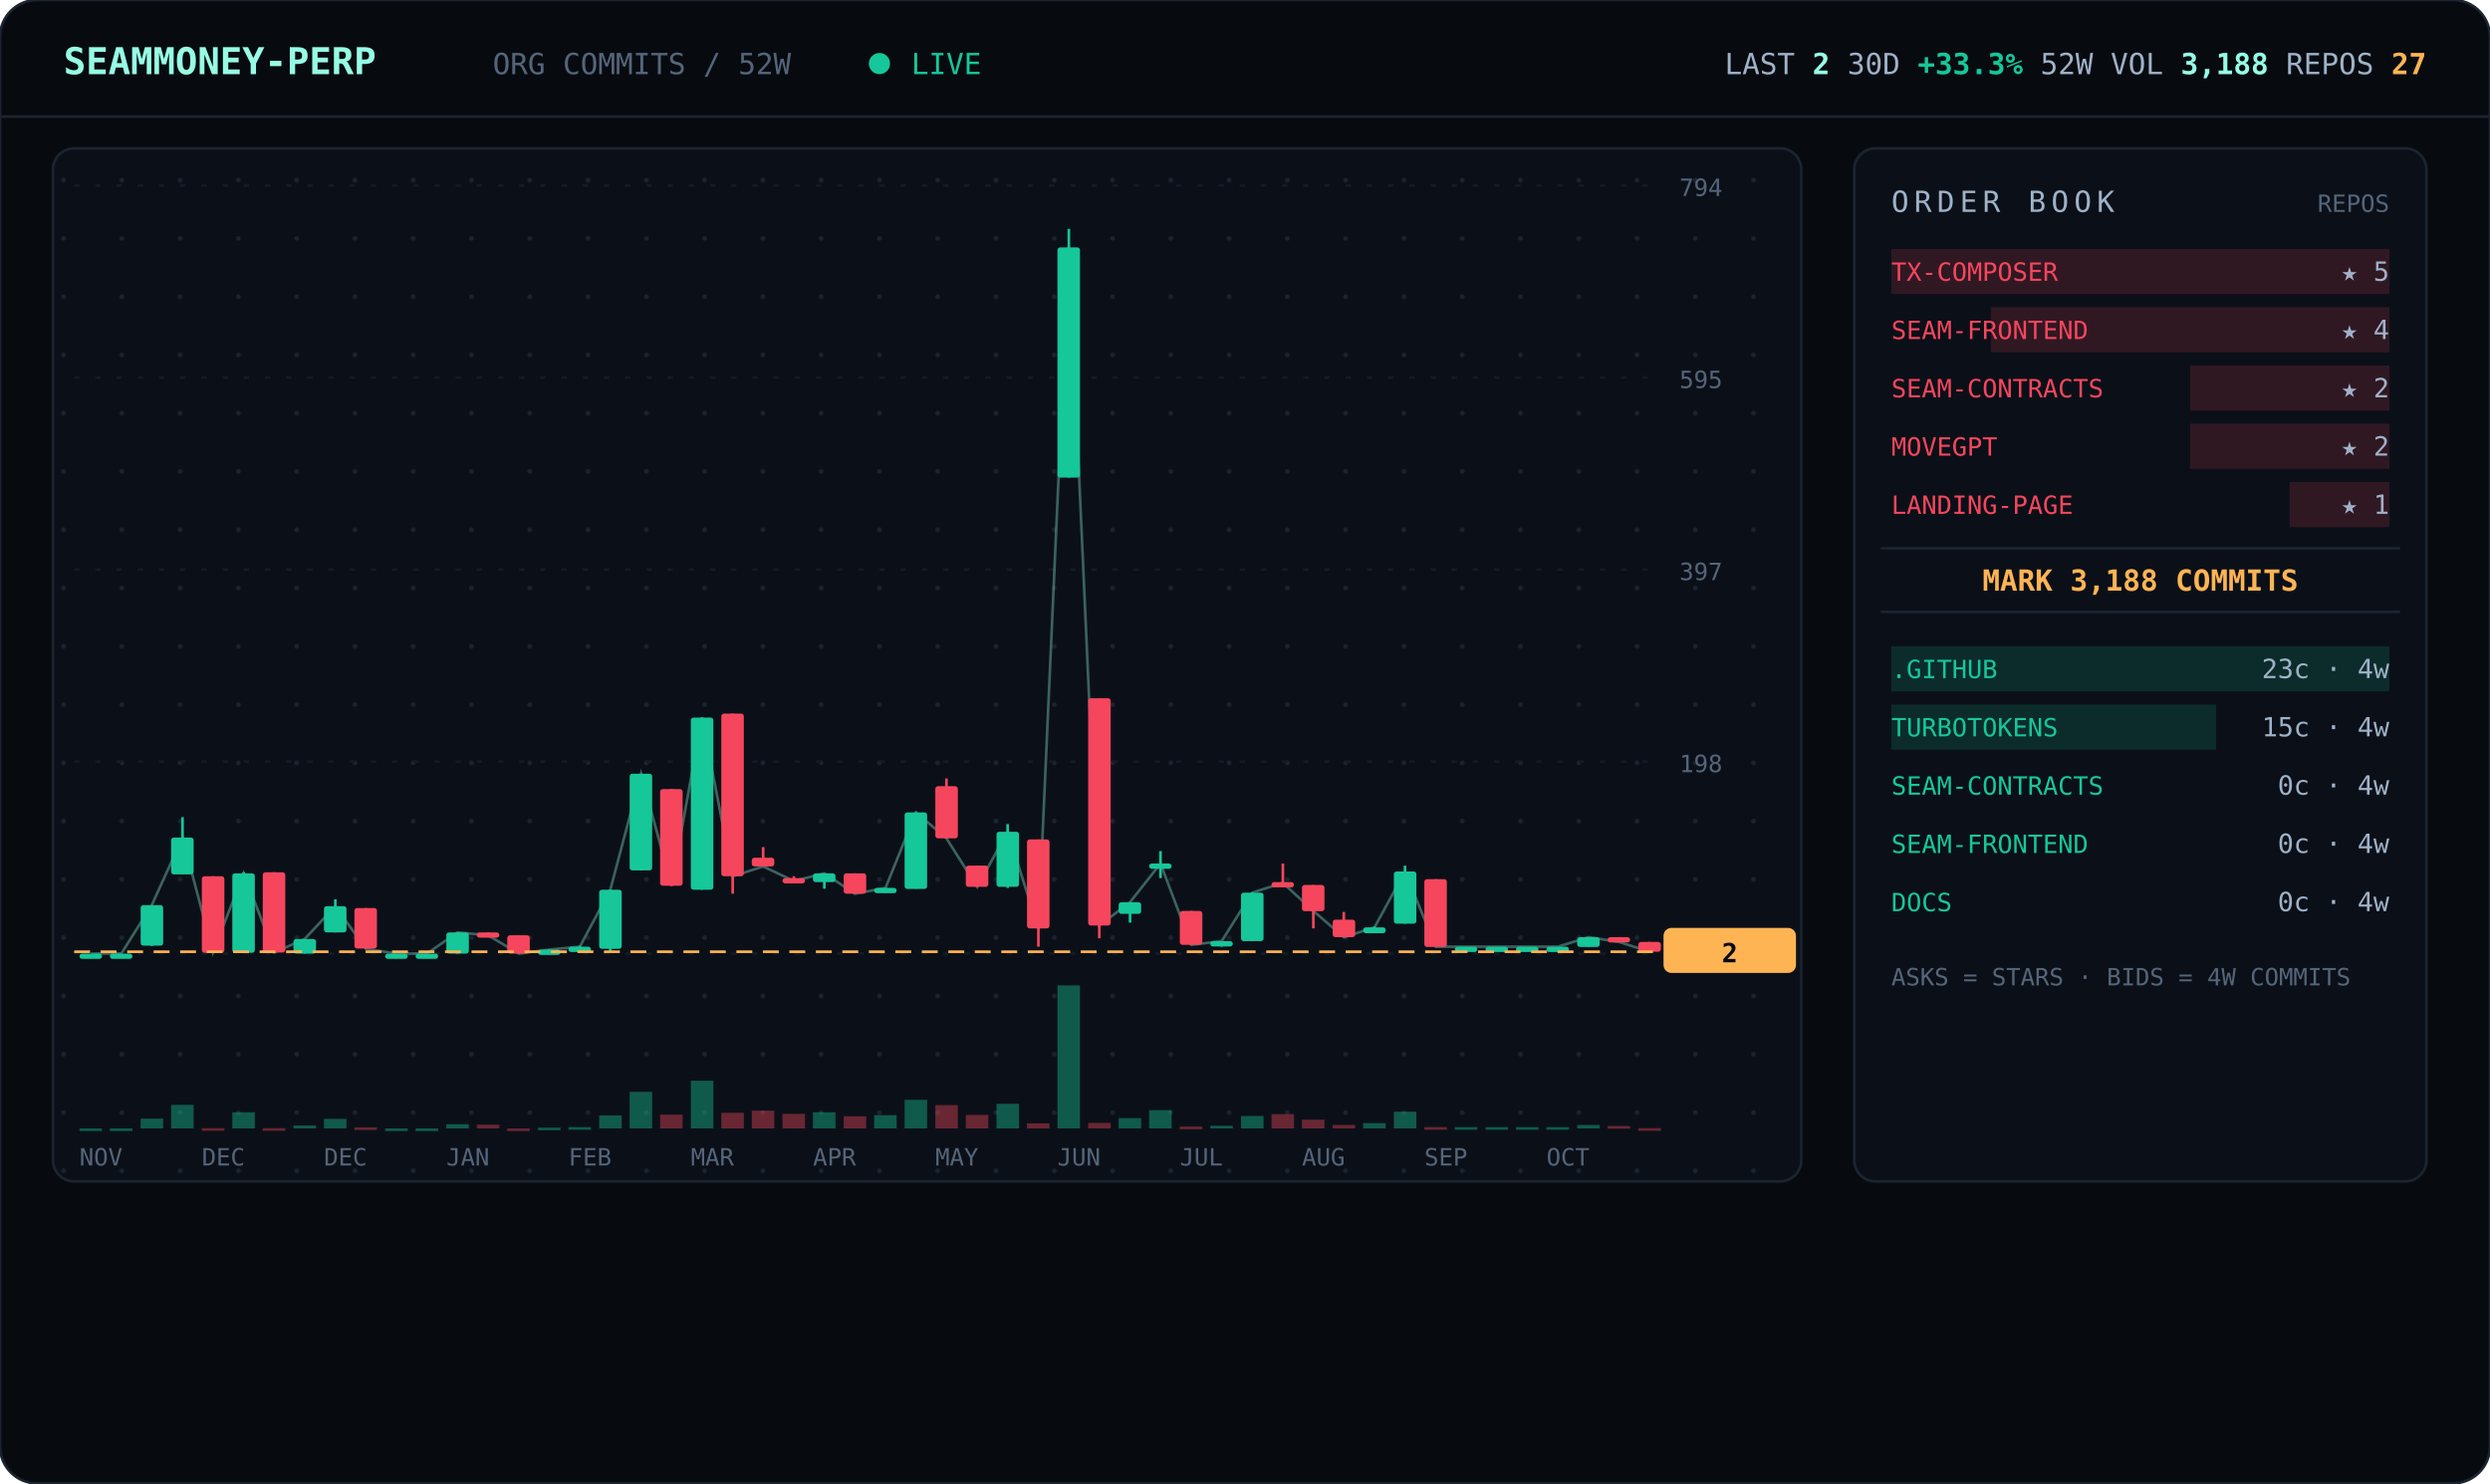
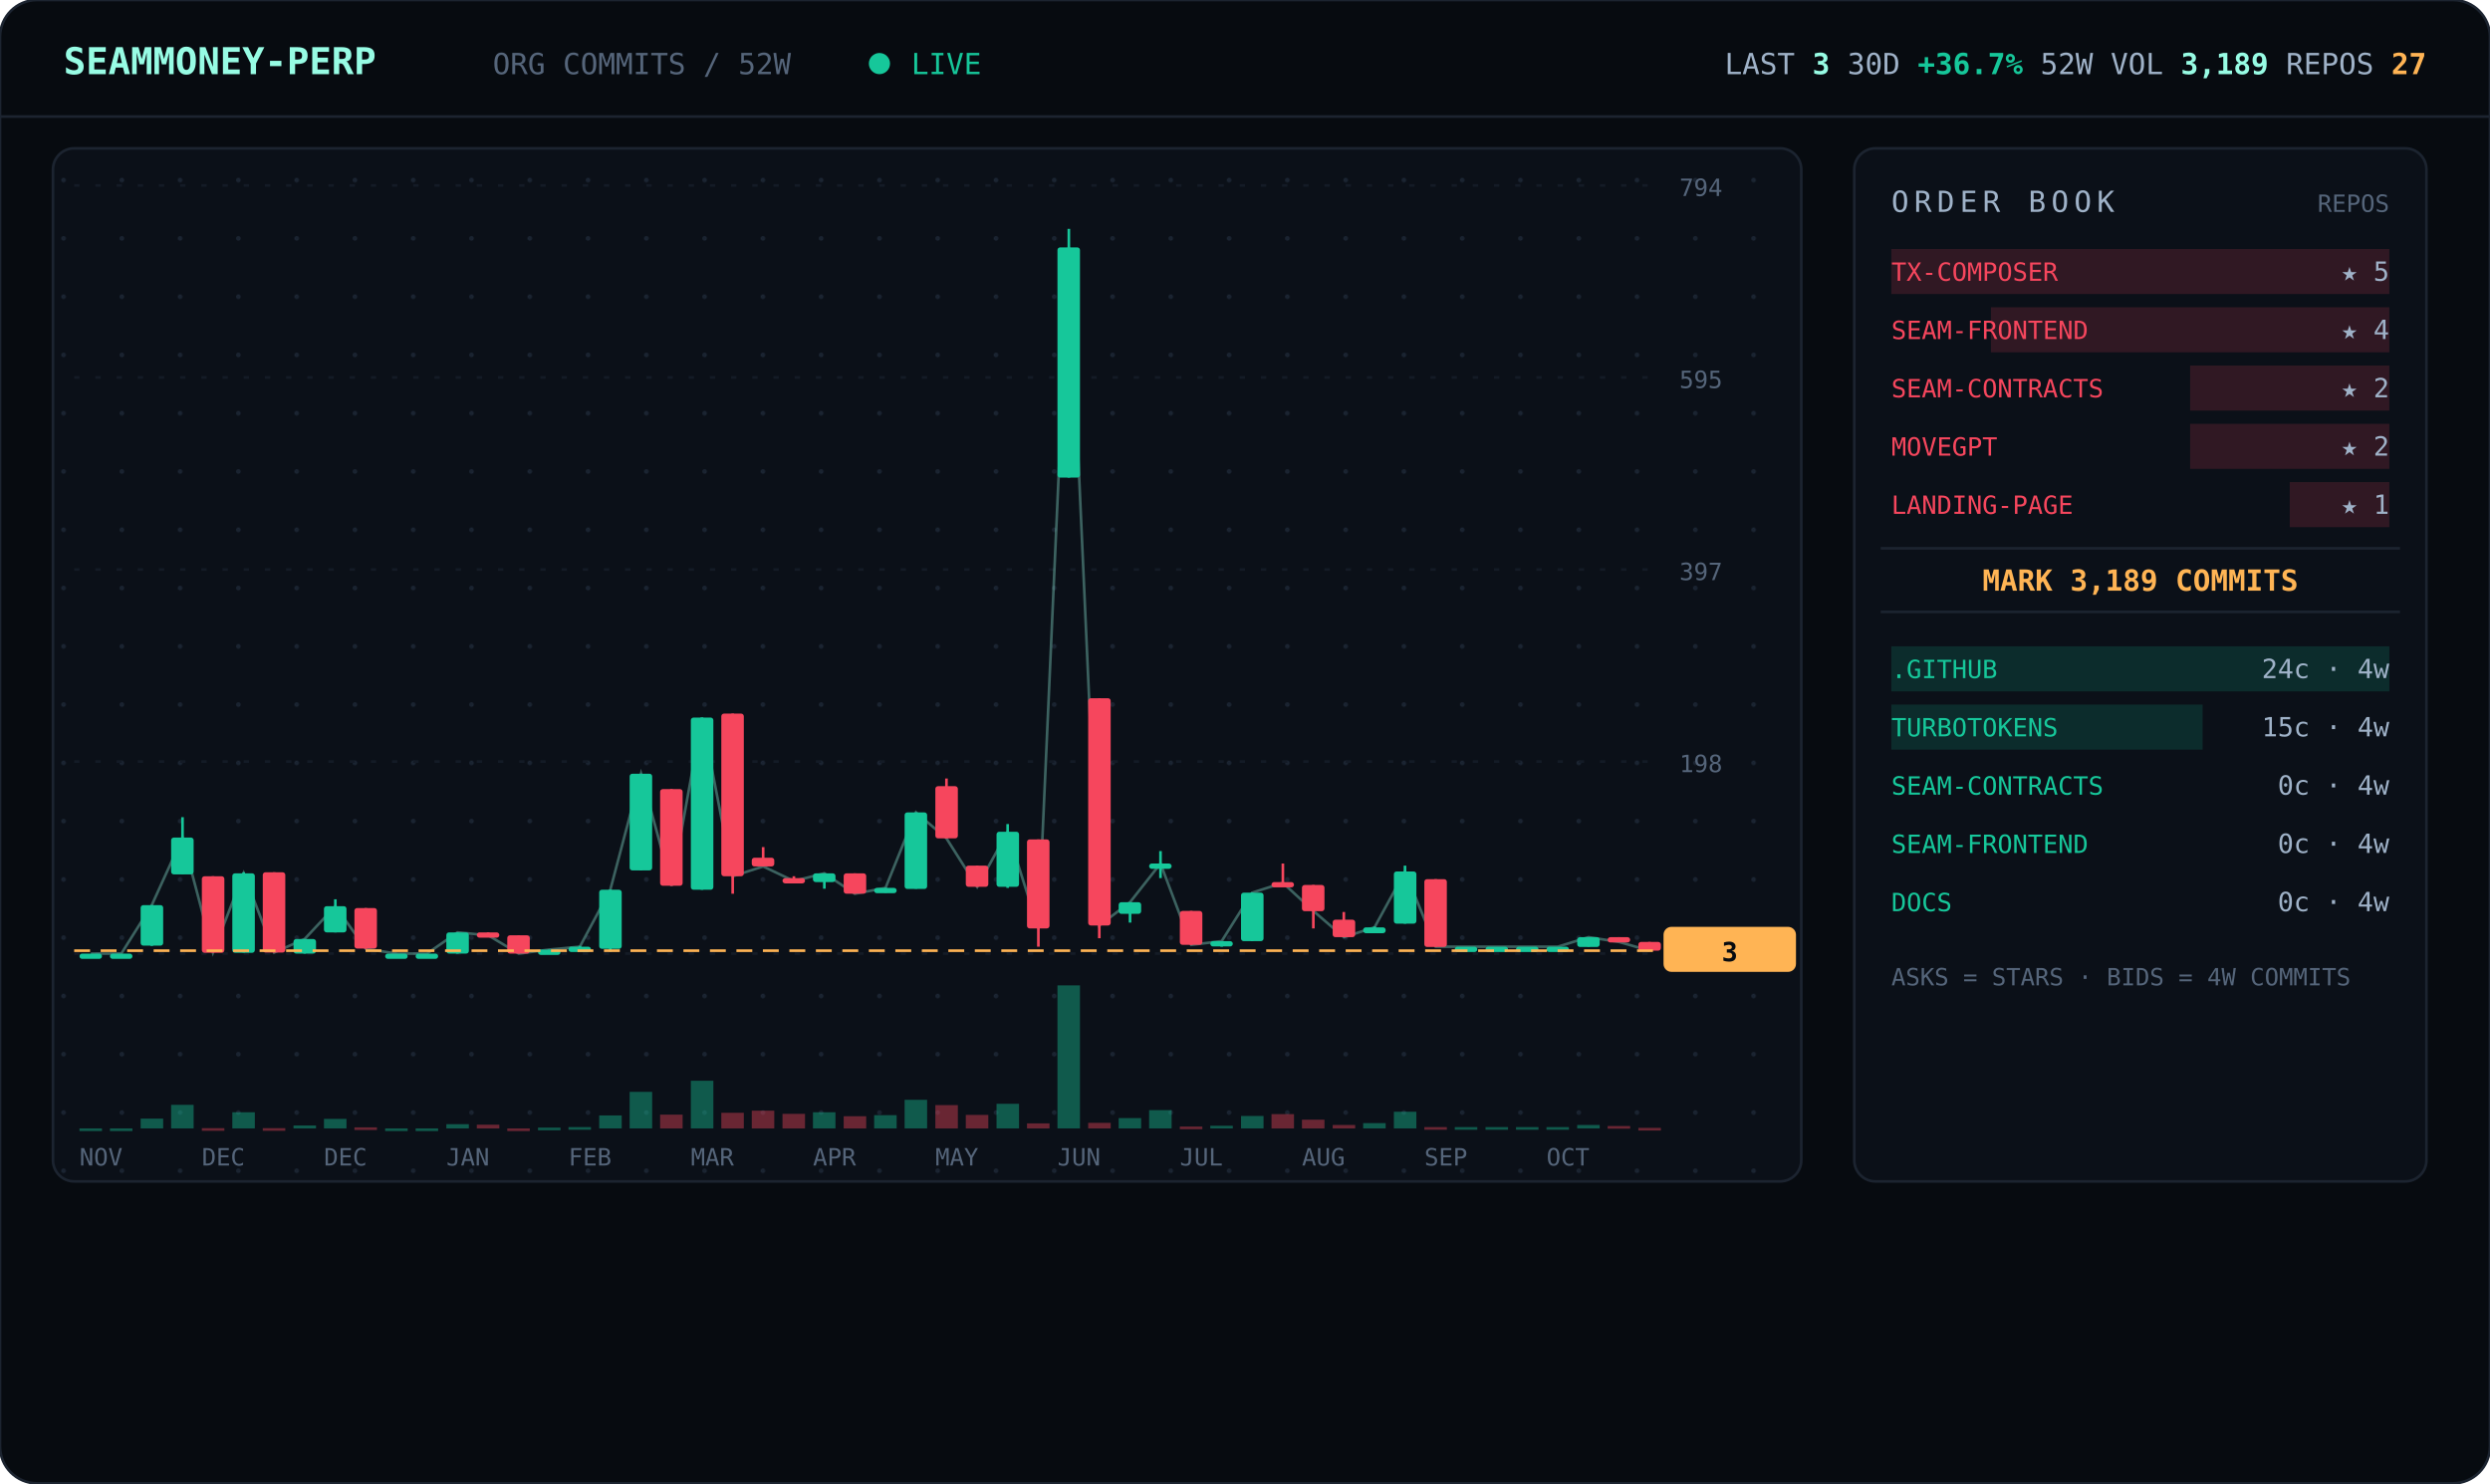
<svg xmlns="http://www.w3.org/2000/svg" viewBox="0 0 940 560" width="940" font-family="ui-monospace,'JetBrains Mono','SF Mono',Menlo,Consolas,monospace">
  <defs>
    <pattern id="dots" width="22" height="22" patternUnits="userSpaceOnUse">
      <circle cx="2" cy="2" r="0.9" fill="#1a2330" />
    </pattern>
  </defs>
  <rect width="940" height="560" rx="14" fill="#070b10" stroke="#1c2430" />
  <line x1="0" y1="44" x2="940" y2="44" stroke="#1c2430" />
  <text x="24" y="28" font-size="14" font-weight="700" fill="#97fce4">SEAMMONEY-PERP</text>
  <text x="186" y="28" font-size="11" fill="#55657a">ORG COMMITS / 52W</text>
  <circle cx="332" cy="24" r="4" fill="#16c79a">
    <animate attributeName="opacity" values="1;0.2;1" dur="2s" repeatCount="indefinite" />
  </circle>
  <text x="344" y="28" font-size="11" fill="#16c79a">LIVE</text>
-   <text x="916" y="28" text-anchor="end" font-size="11" fill="#9fb2c8">LAST <tspan fill="#97fce4" font-weight="700">2</tspan>   30D <tspan fill="#16c79a" font-weight="700">+33.3%</tspan>   52W VOL <tspan fill="#97fce4" font-weight="700">3,188</tspan>   REPOS <tspan fill="#ffb454" font-weight="700">27</tspan>
+   <text x="916" y="28" text-anchor="end" font-size="11" fill="#9fb2c8">LAST <tspan fill="#97fce4" font-weight="700">3</tspan>   30D <tspan fill="#16c79a" font-weight="700">+36.7%</tspan>   52W VOL <tspan fill="#97fce4" font-weight="700">3,189</tspan>   REPOS <tspan fill="#ffb454" font-weight="700">27</tspan>
  </text>
  <rect x="20" y="56" width="660" height="390" rx="8" fill="#0b1018" stroke="#1c2430" />
  <rect x="20" y="56" width="660" height="390" rx="8" fill="url(#dots)" />
  <line x1="28" y1="360.0" x2="624" y2="360.0" stroke="#141b26" stroke-dasharray="2 6" />
  <text x="634" y="364.0" font-size="9" fill="#55657a">0</text>
  <line x1="28" y1="287.5" x2="624" y2="287.5" stroke="#141b26" stroke-dasharray="2 6" />
  <text x="634" y="291.5" font-size="9" fill="#55657a">198</text>
  <line x1="28" y1="215.0" x2="624" y2="215.0" stroke="#141b26" stroke-dasharray="2 6" />
  <text x="634" y="219.0" font-size="9" fill="#55657a">397</text>
  <line x1="28" y1="142.5" x2="624" y2="142.5" stroke="#141b26" stroke-dasharray="2 6" />
  <text x="634" y="146.5" font-size="9" fill="#55657a">595</text>
  <line x1="28" y1="70.0" x2="624" y2="70.0" stroke="#141b26" stroke-dasharray="2 6" />
  <text x="634" y="74.0" font-size="9" fill="#55657a">794</text>
-   <polyline points="34.3,360.0 45.8,360.0 57.3,341.7 68.9,316.2 80.4,359.6 92.0,329.7 103.5,359.6 115.0,354.5 126.6,342.1 138.1,358.2 149.7,360.0 161.2,360.0 172.7,352.0 184.3,353.1 195.8,360.0 207.3,358.5 218.9,357.4 230.4,335.9 242.0,292.1 253.5,334.4 265.0,270.9 276.6,330.8 288.1,327.1 299.7,332.6 311.2,329.7 322.7,337.4 334.3,335.2 345.8,306.7 357.3,316.5 368.9,334.8 380.4,314.0 392.0,350.5 403.5,93.4 415.0,349.4 426.6,340.6 438.1,326.0 449.7,356.7 461.2,355.3 472.7,337.0 484.3,333.3 495.8,343.9 507.3,353.8 518.9,350.1 530.4,329.0 542.0,357.4 553.5,357.4 565.0,357.4 576.6,357.4 588.1,357.4 599.7,353.8 611.2,355.6 622.7,359.3" fill="none" stroke="#97fce4" stroke-width="1" opacity="0.35" />
+   <polyline points="34.3,360.0 45.8,360.0 57.3,341.7 68.9,316.2 80.4,359.6 92.0,329.7 103.5,359.6 115.0,354.5 126.6,342.1 138.1,358.2 149.7,360.0 161.2,360.0 172.7,352.0 184.3,353.1 195.8,360.0 207.3,358.5 218.9,357.4 230.4,335.9 242.0,292.1 253.5,334.4 265.0,270.9 276.6,330.8 288.1,327.1 299.7,332.6 311.2,329.7 322.7,337.4 334.3,335.2 345.8,306.7 357.3,316.5 368.9,334.8 380.4,314.0 392.0,350.5 403.5,93.4 415.0,349.4 426.6,340.6 438.1,326.0 449.7,356.7 461.2,355.3 472.7,337.0 484.3,333.3 495.8,343.9 507.3,353.8 518.9,350.1 530.4,329.0 542.0,357.4 553.5,357.4 565.0,357.4 576.6,357.4 588.1,357.4 599.7,353.8 611.2,355.6 622.7,358.9" fill="none" stroke="#97fce4" stroke-width="1" opacity="0.35" />
  <line x1="34.3" y1="360.0" x2="34.3" y2="360.0" stroke="#16c79a" />
  <rect x="30.0" y="360.0" width="8.5" height="2.0" rx="1" fill="#16c79a" />
  <rect x="30.0" y="426.0" width="8.5" height="1.0" fill="#16c79a" opacity="0.4" />
  <line x1="45.8" y1="360.0" x2="45.8" y2="360.0" stroke="#16c79a" />
  <rect x="41.5" y="360.0" width="8.5" height="2.0" rx="1" fill="#16c79a" />
  <rect x="41.5" y="426.0" width="8.5" height="1.0" fill="#16c79a" opacity="0.4" />
  <line x1="57.3" y1="341.7" x2="57.3" y2="357.1" stroke="#16c79a" />
  <rect x="53.1" y="341.7" width="8.5" height="15.3" rx="1" fill="#16c79a" />
  <rect x="53.1" y="422.3" width="8.5" height="3.7" fill="#16c79a" opacity="0.4" />
  <line x1="68.9" y1="308.5" x2="68.9" y2="330.0" stroke="#16c79a" />
  <rect x="64.6" y="316.2" width="8.5" height="13.9" rx="1" fill="#16c79a" />
  <rect x="64.6" y="417.1" width="8.5" height="8.9" fill="#16c79a" opacity="0.4" />
  <line x1="80.4" y1="330.8" x2="80.4" y2="359.6" stroke="#f6465d" />
  <rect x="76.2" y="330.8" width="8.5" height="28.9" rx="1" fill="#f6465d" />
  <rect x="76.2" y="425.9" width="8.5" height="1.0" fill="#f6465d" opacity="0.4" />
  <line x1="92.0" y1="329.3" x2="92.0" y2="359.6" stroke="#16c79a" />
  <rect x="87.7" y="329.7" width="8.5" height="30.0" rx="1" fill="#16c79a" />
  <rect x="87.7" y="419.9" width="8.5" height="6.1" fill="#16c79a" opacity="0.4" />
  <line x1="103.5" y1="329.3" x2="103.5" y2="359.6" stroke="#f6465d" />
  <rect x="99.2" y="329.3" width="8.5" height="30.3" rx="1" fill="#f6465d" />
  <rect x="99.2" y="425.9" width="8.5" height="1.0" fill="#f6465d" opacity="0.4" />
  <line x1="115.0" y1="354.5" x2="115.0" y2="360.0" stroke="#16c79a" />
  <rect x="110.8" y="354.5" width="8.5" height="5.5" rx="1" fill="#16c79a" />
  <rect x="110.8" y="424.9" width="8.5" height="1.1" fill="#16c79a" opacity="0.4" />
  <line x1="126.6" y1="339.5" x2="126.6" y2="352.0" stroke="#16c79a" />
  <rect x="122.3" y="342.1" width="8.5" height="9.9" rx="1" fill="#16c79a" />
  <rect x="122.3" y="422.4" width="8.5" height="3.6" fill="#16c79a" opacity="0.4" />
  <line x1="138.1" y1="342.8" x2="138.1" y2="358.2" stroke="#f6465d" />
  <rect x="133.8" y="342.8" width="8.5" height="15.3" rx="1" fill="#f6465d" />
  <rect x="133.8" y="425.6" width="8.5" height="1.0" fill="#f6465d" opacity="0.4" />
  <line x1="149.7" y1="360.0" x2="149.7" y2="360.0" stroke="#16c79a" />
  <rect x="145.4" y="360.0" width="8.5" height="2.0" rx="1" fill="#16c79a" />
  <rect x="145.4" y="426.0" width="8.5" height="1.0" fill="#16c79a" opacity="0.4" />
  <line x1="161.2" y1="360.0" x2="161.2" y2="360.0" stroke="#16c79a" />
  <rect x="156.9" y="360.0" width="8.5" height="2.0" rx="1" fill="#16c79a" />
  <rect x="156.9" y="426.0" width="8.5" height="1.0" fill="#16c79a" opacity="0.4" />
  <line x1="172.7" y1="352.0" x2="172.7" y2="360.0" stroke="#16c79a" />
  <rect x="168.5" y="352.0" width="8.5" height="8.0" rx="1" fill="#16c79a" />
  <rect x="168.5" y="424.4" width="8.5" height="1.6" fill="#16c79a" opacity="0.4" />
  <line x1="184.3" y1="352.0" x2="184.3" y2="353.4" stroke="#f6465d" />
  <rect x="180.0" y="352.0" width="8.5" height="2.0" rx="1" fill="#f6465d" />
  <rect x="180.0" y="424.6" width="8.5" height="1.4" fill="#f6465d" opacity="0.4" />
  <line x1="195.8" y1="353.1" x2="195.8" y2="360.0" stroke="#f6465d" />
  <rect x="191.5" y="353.1" width="8.5" height="6.9" rx="1" fill="#f6465d" />
  <rect x="191.5" y="426.0" width="8.5" height="1.0" fill="#f6465d" opacity="0.4" />
  <line x1="207.3" y1="358.5" x2="207.3" y2="359.6" stroke="#16c79a" />
  <rect x="203.1" y="358.5" width="8.5" height="2.0" rx="1" fill="#16c79a" />
  <rect x="203.1" y="425.7" width="8.5" height="1.0" fill="#16c79a" opacity="0.4" />
  <line x1="218.9" y1="357.1" x2="218.9" y2="358.2" stroke="#16c79a" />
  <rect x="214.6" y="357.4" width="8.5" height="2.0" rx="1" fill="#16c79a" />
  <rect x="214.6" y="425.5" width="8.5" height="1.0" fill="#16c79a" opacity="0.4" />
  <line x1="230.4" y1="335.9" x2="230.4" y2="359.3" stroke="#16c79a" />
  <rect x="226.2" y="335.9" width="8.5" height="22.3" rx="1" fill="#16c79a" />
  <rect x="226.2" y="421.1" width="8.5" height="4.9" fill="#16c79a" opacity="0.4" />
  <line x1="242.0" y1="292.1" x2="242.0" y2="328.6" stroke="#16c79a" />
  <rect x="237.7" y="292.1" width="8.5" height="36.5" rx="1" fill="#16c79a" />
  <rect x="237.7" y="412.2" width="8.5" height="13.8" fill="#16c79a" opacity="0.4" />
  <line x1="253.5" y1="297.9" x2="253.5" y2="334.4" stroke="#f6465d" />
  <rect x="249.2" y="297.9" width="8.5" height="36.5" rx="1" fill="#f6465d" />
  <rect x="249.2" y="420.8" width="8.5" height="5.2" fill="#f6465d" opacity="0.4" />
  <line x1="265.0" y1="270.9" x2="265.0" y2="335.9" stroke="#16c79a" />
  <rect x="260.8" y="270.9" width="8.5" height="65.0" rx="1" fill="#16c79a" />
  <rect x="260.8" y="408.0" width="8.5" height="18.0" fill="#16c79a" opacity="0.4" />
  <line x1="276.6" y1="269.4" x2="276.6" y2="337.4" stroke="#f6465d" />
  <rect x="272.3" y="269.4" width="8.5" height="61.4" rx="1" fill="#f6465d" />
  <rect x="272.3" y="420.1" width="8.5" height="5.9" fill="#f6465d" opacity="0.4" />
  <line x1="288.1" y1="319.8" x2="288.1" y2="327.1" stroke="#f6465d" />
  <rect x="283.8" y="323.8" width="8.5" height="3.3" rx="1" fill="#f6465d" />
  <rect x="283.8" y="419.3" width="8.5" height="6.7" fill="#f6465d" opacity="0.4" />
  <line x1="299.7" y1="330.8" x2="299.7" y2="332.6" stroke="#f6465d" />
  <rect x="295.4" y="331.5" width="8.5" height="2.0" rx="1" fill="#f6465d" />
  <rect x="295.4" y="420.5" width="8.5" height="5.5" fill="#f6465d" opacity="0.4" />
  <line x1="311.2" y1="329.7" x2="311.2" y2="335.5" stroke="#16c79a" />
  <rect x="306.9" y="329.7" width="8.5" height="3.3" rx="1" fill="#16c79a" />
  <rect x="306.9" y="419.9" width="8.5" height="6.1" fill="#16c79a" opacity="0.4" />
  <line x1="322.7" y1="329.7" x2="322.7" y2="337.4" stroke="#f6465d" />
  <rect x="318.5" y="329.7" width="8.5" height="7.7" rx="1" fill="#f6465d" />
  <rect x="318.5" y="421.4" width="8.5" height="4.6" fill="#f6465d" opacity="0.4" />
  <line x1="334.3" y1="335.2" x2="334.3" y2="337.0" stroke="#16c79a" />
  <rect x="330.0" y="335.2" width="8.5" height="2.0" rx="1" fill="#16c79a" />
  <rect x="330.0" y="421.0" width="8.5" height="5.0" fill="#16c79a" opacity="0.4" />
  <line x1="345.8" y1="306.7" x2="345.8" y2="335.5" stroke="#16c79a" />
  <rect x="341.5" y="306.7" width="8.5" height="28.9" rx="1" fill="#16c79a" />
  <rect x="341.5" y="415.2" width="8.5" height="10.8" fill="#16c79a" opacity="0.4" />
  <line x1="357.3" y1="293.9" x2="357.3" y2="316.5" stroke="#f6465d" />
  <rect x="353.1" y="296.8" width="8.5" height="19.7" rx="1" fill="#f6465d" />
  <rect x="353.1" y="417.2" width="8.5" height="8.8" fill="#f6465d" opacity="0.4" />
  <line x1="368.9" y1="326.8" x2="368.9" y2="334.8" stroke="#f6465d" />
  <rect x="364.6" y="326.8" width="8.5" height="8.0" rx="1" fill="#f6465d" />
  <rect x="364.6" y="420.9" width="8.5" height="5.1" fill="#f6465d" opacity="0.4" />
  <line x1="380.4" y1="311.1" x2="380.4" y2="335.2" stroke="#16c79a" />
  <rect x="376.2" y="314.0" width="8.5" height="20.8" rx="1" fill="#16c79a" />
  <rect x="376.2" y="416.7" width="8.5" height="9.3" fill="#16c79a" opacity="0.4" />
  <line x1="392.0" y1="316.9" x2="392.0" y2="357.4" stroke="#f6465d" />
  <rect x="387.7" y="316.9" width="8.5" height="33.6" rx="1" fill="#f6465d" />
  <rect x="387.7" y="424.1" width="8.5" height="1.9" fill="#f6465d" opacity="0.4" />
  <line x1="403.5" y1="86.4" x2="403.5" y2="180.3" stroke="#16c79a" />
  <rect x="399.2" y="93.4" width="8.5" height="86.9" rx="1" fill="#16c79a" />
  <rect x="399.2" y="372.0" width="8.5" height="54.0" fill="#16c79a" opacity="0.4" />
  <line x1="415.0" y1="263.6" x2="415.0" y2="354.2" stroke="#f6465d" />
  <rect x="410.8" y="263.6" width="8.5" height="85.8" rx="1" fill="#f6465d" />
  <rect x="410.8" y="423.9" width="8.5" height="2.1" fill="#f6465d" opacity="0.4" />
  <line x1="426.6" y1="340.6" x2="426.6" y2="348.3" stroke="#16c79a" />
  <rect x="422.3" y="340.6" width="8.5" height="4.4" rx="1" fill="#16c79a" />
  <rect x="422.3" y="422.1" width="8.5" height="3.9" fill="#16c79a" opacity="0.4" />
  <line x1="438.1" y1="321.3" x2="438.1" y2="331.5" stroke="#16c79a" />
  <rect x="433.8" y="326.0" width="8.5" height="2.0" rx="1" fill="#16c79a" />
  <rect x="433.8" y="419.1" width="8.5" height="6.9" fill="#16c79a" opacity="0.4" />
  <line x1="449.7" y1="343.9" x2="449.7" y2="356.7" stroke="#f6465d" />
  <rect x="445.4" y="343.9" width="8.5" height="12.8" rx="1" fill="#f6465d" />
  <rect x="445.4" y="425.3" width="8.5" height="1.0" fill="#f6465d" opacity="0.4" />
  <line x1="461.2" y1="355.3" x2="461.2" y2="357.4" stroke="#16c79a" />
  <rect x="456.9" y="355.3" width="8.5" height="2.0" rx="1" fill="#16c79a" />
  <rect x="456.9" y="425.0" width="8.5" height="1.0" fill="#16c79a" opacity="0.4" />
  <line x1="472.7" y1="337.0" x2="472.7" y2="355.3" stroke="#16c79a" />
  <rect x="468.5" y="337.0" width="8.5" height="18.3" rx="1" fill="#16c79a" />
  <rect x="468.5" y="421.3" width="8.5" height="4.7" fill="#16c79a" opacity="0.4" />
  <line x1="484.3" y1="326.0" x2="484.3" y2="333.3" stroke="#f6465d" />
  <rect x="480.0" y="333.0" width="8.5" height="2.0" rx="1" fill="#f6465d" />
  <rect x="480.0" y="420.6" width="8.5" height="5.4" fill="#f6465d" opacity="0.4" />
  <line x1="495.8" y1="334.1" x2="495.8" y2="350.5" stroke="#f6465d" />
  <rect x="491.5" y="334.1" width="8.5" height="9.9" rx="1" fill="#f6465d" />
  <rect x="491.5" y="422.7" width="8.5" height="3.3" fill="#f6465d" opacity="0.4" />
  <line x1="507.3" y1="344.3" x2="507.3" y2="353.8" stroke="#f6465d" />
  <rect x="503.1" y="347.2" width="8.5" height="6.6" rx="1" fill="#f6465d" />
  <rect x="503.1" y="424.7" width="8.5" height="1.3" fill="#f6465d" opacity="0.4" />
  <line x1="518.9" y1="349.8" x2="518.9" y2="352.3" stroke="#16c79a" />
  <rect x="514.6" y="350.1" width="8.5" height="2.2" rx="1" fill="#16c79a" />
  <rect x="514.6" y="424.0" width="8.5" height="2.0" fill="#16c79a" opacity="0.4" />
  <line x1="530.4" y1="326.8" x2="530.4" y2="348.7" stroke="#16c79a" />
  <rect x="526.2" y="329.0" width="8.5" height="19.7" rx="1" fill="#16c79a" />
  <rect x="526.2" y="419.7" width="8.5" height="6.3" fill="#16c79a" opacity="0.4" />
  <line x1="542.0" y1="331.9" x2="542.0" y2="357.4" stroke="#f6465d" />
  <rect x="537.7" y="331.9" width="8.5" height="25.6" rx="1" fill="#f6465d" />
  <rect x="537.7" y="425.5" width="8.5" height="1.0" fill="#f6465d" opacity="0.4" />
  <line x1="553.5" y1="357.4" x2="553.5" y2="357.4" stroke="#16c79a" />
  <rect x="549.2" y="357.4" width="8.5" height="2.0" rx="1" fill="#16c79a" />
  <rect x="549.2" y="425.5" width="8.5" height="1.0" fill="#16c79a" opacity="0.4" />
  <line x1="565.0" y1="357.4" x2="565.0" y2="357.4" stroke="#16c79a" />
  <rect x="560.8" y="357.4" width="8.5" height="2.0" rx="1" fill="#16c79a" />
  <rect x="560.8" y="425.5" width="8.5" height="1.0" fill="#16c79a" opacity="0.4" />
  <line x1="576.6" y1="357.4" x2="576.6" y2="357.4" stroke="#16c79a" />
  <rect x="572.3" y="357.4" width="8.5" height="2.0" rx="1" fill="#16c79a" />
  <rect x="572.3" y="425.5" width="8.5" height="1.0" fill="#16c79a" opacity="0.4" />
  <line x1="588.1" y1="357.4" x2="588.1" y2="357.4" stroke="#16c79a" />
  <rect x="583.8" y="357.4" width="8.5" height="2.0" rx="1" fill="#16c79a" />
  <rect x="583.8" y="425.5" width="8.5" height="1.0" fill="#16c79a" opacity="0.4" />
  <line x1="599.7" y1="353.8" x2="599.7" y2="357.4" stroke="#16c79a" />
  <rect x="595.4" y="353.8" width="8.5" height="3.7" rx="1" fill="#16c79a" />
  <rect x="595.4" y="424.7" width="8.5" height="1.3" fill="#16c79a" opacity="0.4" />
  <line x1="611.2" y1="353.8" x2="611.2" y2="355.6" stroke="#f6465d" />
  <rect x="606.9" y="353.8" width="8.5" height="2.0" rx="1" fill="#f6465d" />
  <rect x="606.9" y="425.1" width="8.5" height="1.0" fill="#f6465d" opacity="0.4" />
-   <line x1="622.7" y1="355.6" x2="622.7" y2="359.3" stroke="#f6465d" />
-   <rect x="618.5" y="355.6" width="8.5" height="3.7" rx="1" fill="#f6465d" />
-   <rect x="618.5" y="425.9" width="8.5" height="1.0" fill="#f6465d" opacity="0.4" />
-   <line x1="28" y1="359.3" x2="624" y2="359.3" stroke="#ffb454" stroke-dasharray="6 4" />
-   <rect x="628" y="350.3" width="50" height="17" rx="3" fill="#ffb454" />
-   <text x="653" y="363.3" text-anchor="middle" font-size="10" font-weight="700" fill="#070b10">2</text>
+   <line x1="622.7" y1="355.6" x2="622.7" y2="358.9" stroke="#f6465d" />
+   <rect x="618.5" y="355.6" width="8.5" height="3.3" rx="1" fill="#f6465d" />
+   <rect x="618.5" y="425.8" width="8.5" height="1.0" fill="#f6465d" opacity="0.4" />
+   <line x1="28" y1="358.9" x2="624" y2="358.9" stroke="#ffb454" stroke-dasharray="6 4" />
+   <rect x="628" y="349.9" width="50" height="17" rx="3" fill="#ffb454" />
+   <text x="653" y="362.9" text-anchor="middle" font-size="10" font-weight="700" fill="#070b10">3</text>
  <text x="30.0" y="440" font-size="9" fill="#55657a">NOV</text>
  <text x="76.2" y="440" font-size="9" fill="#55657a">DEC</text>
  <text x="122.3" y="440" font-size="9" fill="#55657a">DEC</text>
  <text x="168.5" y="440" font-size="9" fill="#55657a">JAN</text>
  <text x="214.6" y="440" font-size="9" fill="#55657a">FEB</text>
  <text x="260.8" y="440" font-size="9" fill="#55657a">MAR</text>
  <text x="306.9" y="440" font-size="9" fill="#55657a">APR</text>
  <text x="353.1" y="440" font-size="9" fill="#55657a">MAY</text>
  <text x="399.2" y="440" font-size="9" fill="#55657a">JUN</text>
  <text x="445.4" y="440" font-size="9" fill="#55657a">JUL</text>
  <text x="491.5" y="440" font-size="9" fill="#55657a">AUG</text>
  <text x="537.7" y="440" font-size="9" fill="#55657a">SEP</text>
  <text x="583.8" y="440" font-size="9" fill="#55657a">OCT</text>
  <rect x="700" y="56" width="216" height="390" rx="8" fill="#0b1018" stroke="#1c2430" />
  <text x="714" y="80" font-size="11" letter-spacing="2" fill="#9fb2c8">ORDER BOOK</text>
  <text x="902" y="80" text-anchor="end" font-size="9" fill="#55657a">REPOS</text>
  <rect x="714.0" y="94" width="188.0" height="17" fill="#f6465d" opacity="0.16" />
  <text x="714" y="106" font-size="9.5" fill="#f6465d">TX-COMPOSER</text>
  <text x="902" y="106" text-anchor="end" font-size="10" fill="#9fb2c8">★ 5</text>
  <rect x="751.6" y="116" width="150.4" height="17" fill="#f6465d" opacity="0.16" />
  <text x="714" y="128" font-size="9.5" fill="#f6465d">SEAM-FRONTEND</text>
  <text x="902" y="128" text-anchor="end" font-size="10" fill="#9fb2c8">★ 4</text>
  <rect x="826.8" y="138" width="75.2" height="17" fill="#f6465d" opacity="0.16" />
  <text x="714" y="150" font-size="9.5" fill="#f6465d">SEAM-CONTRACTS</text>
  <text x="902" y="150" text-anchor="end" font-size="10" fill="#9fb2c8">★ 2</text>
  <rect x="826.8" y="160" width="75.2" height="17" fill="#f6465d" opacity="0.16" />
  <text x="714" y="172" font-size="9.5" fill="#f6465d">MOVEGPT</text>
  <text x="902" y="172" text-anchor="end" font-size="10" fill="#9fb2c8">★ 2</text>
  <rect x="864.4" y="182" width="37.6" height="17" fill="#f6465d" opacity="0.16" />
  <text x="714" y="194" font-size="9.5" fill="#f6465d">LANDING-PAGE</text>
  <text x="902" y="194" text-anchor="end" font-size="10" fill="#9fb2c8">★ 1</text>
  <line x1="710" y1="207" x2="906" y2="207" stroke="#1c2430" />
-   <text x="808.0" y="223" text-anchor="middle" font-size="11" font-weight="700" fill="#ffb454">MARK 3,188 COMMITS</text>
+   <text x="808.0" y="223" text-anchor="middle" font-size="11" font-weight="700" fill="#ffb454">MARK 3,189 COMMITS</text>
  <line x1="710" y1="231" x2="906" y2="231" stroke="#1c2430" />
  <rect x="714" y="244" width="188.0" height="17" fill="#16c79a" opacity="0.16" />
  <text x="714" y="256" font-size="9.5" fill="#16c79a">.GITHUB</text>
-   <text x="902" y="256" text-anchor="end" font-size="10" fill="#9fb2c8">23c · 4w</text>
-   <rect x="714" y="266" width="122.6" height="17" fill="#16c79a" opacity="0.16" />
+   <text x="902" y="256" text-anchor="end" font-size="10" fill="#9fb2c8">24c · 4w</text>
+   <rect x="714" y="266" width="117.5" height="17" fill="#16c79a" opacity="0.16" />
  <text x="714" y="278" font-size="9.5" fill="#16c79a">TURBOTOKENS</text>
  <text x="902" y="278" text-anchor="end" font-size="10" fill="#9fb2c8">15c · 4w</text>
  <rect x="714" y="288" width="0.0" height="17" fill="#16c79a" opacity="0.16" />
  <text x="714" y="300" font-size="9.5" fill="#16c79a">SEAM-CONTRACTS</text>
  <text x="902" y="300" text-anchor="end" font-size="10" fill="#9fb2c8">0c · 4w</text>
  <rect x="714" y="310" width="0.0" height="17" fill="#16c79a" opacity="0.16" />
  <text x="714" y="322" font-size="9.5" fill="#16c79a">SEAM-FRONTEND</text>
  <text x="902" y="322" text-anchor="end" font-size="10" fill="#9fb2c8">0c · 4w</text>
  <rect x="714" y="332" width="0.0" height="17" fill="#16c79a" opacity="0.16" />
  <text x="714" y="344" font-size="9.5" fill="#16c79a">DOCS</text>
  <text x="902" y="344" text-anchor="end" font-size="10" fill="#9fb2c8">0c · 4w</text>
  <text x="714" y="372" font-size="9" fill="#55657a">ASKS = STARS · BIDS = 4W COMMITS</text>
</svg>
